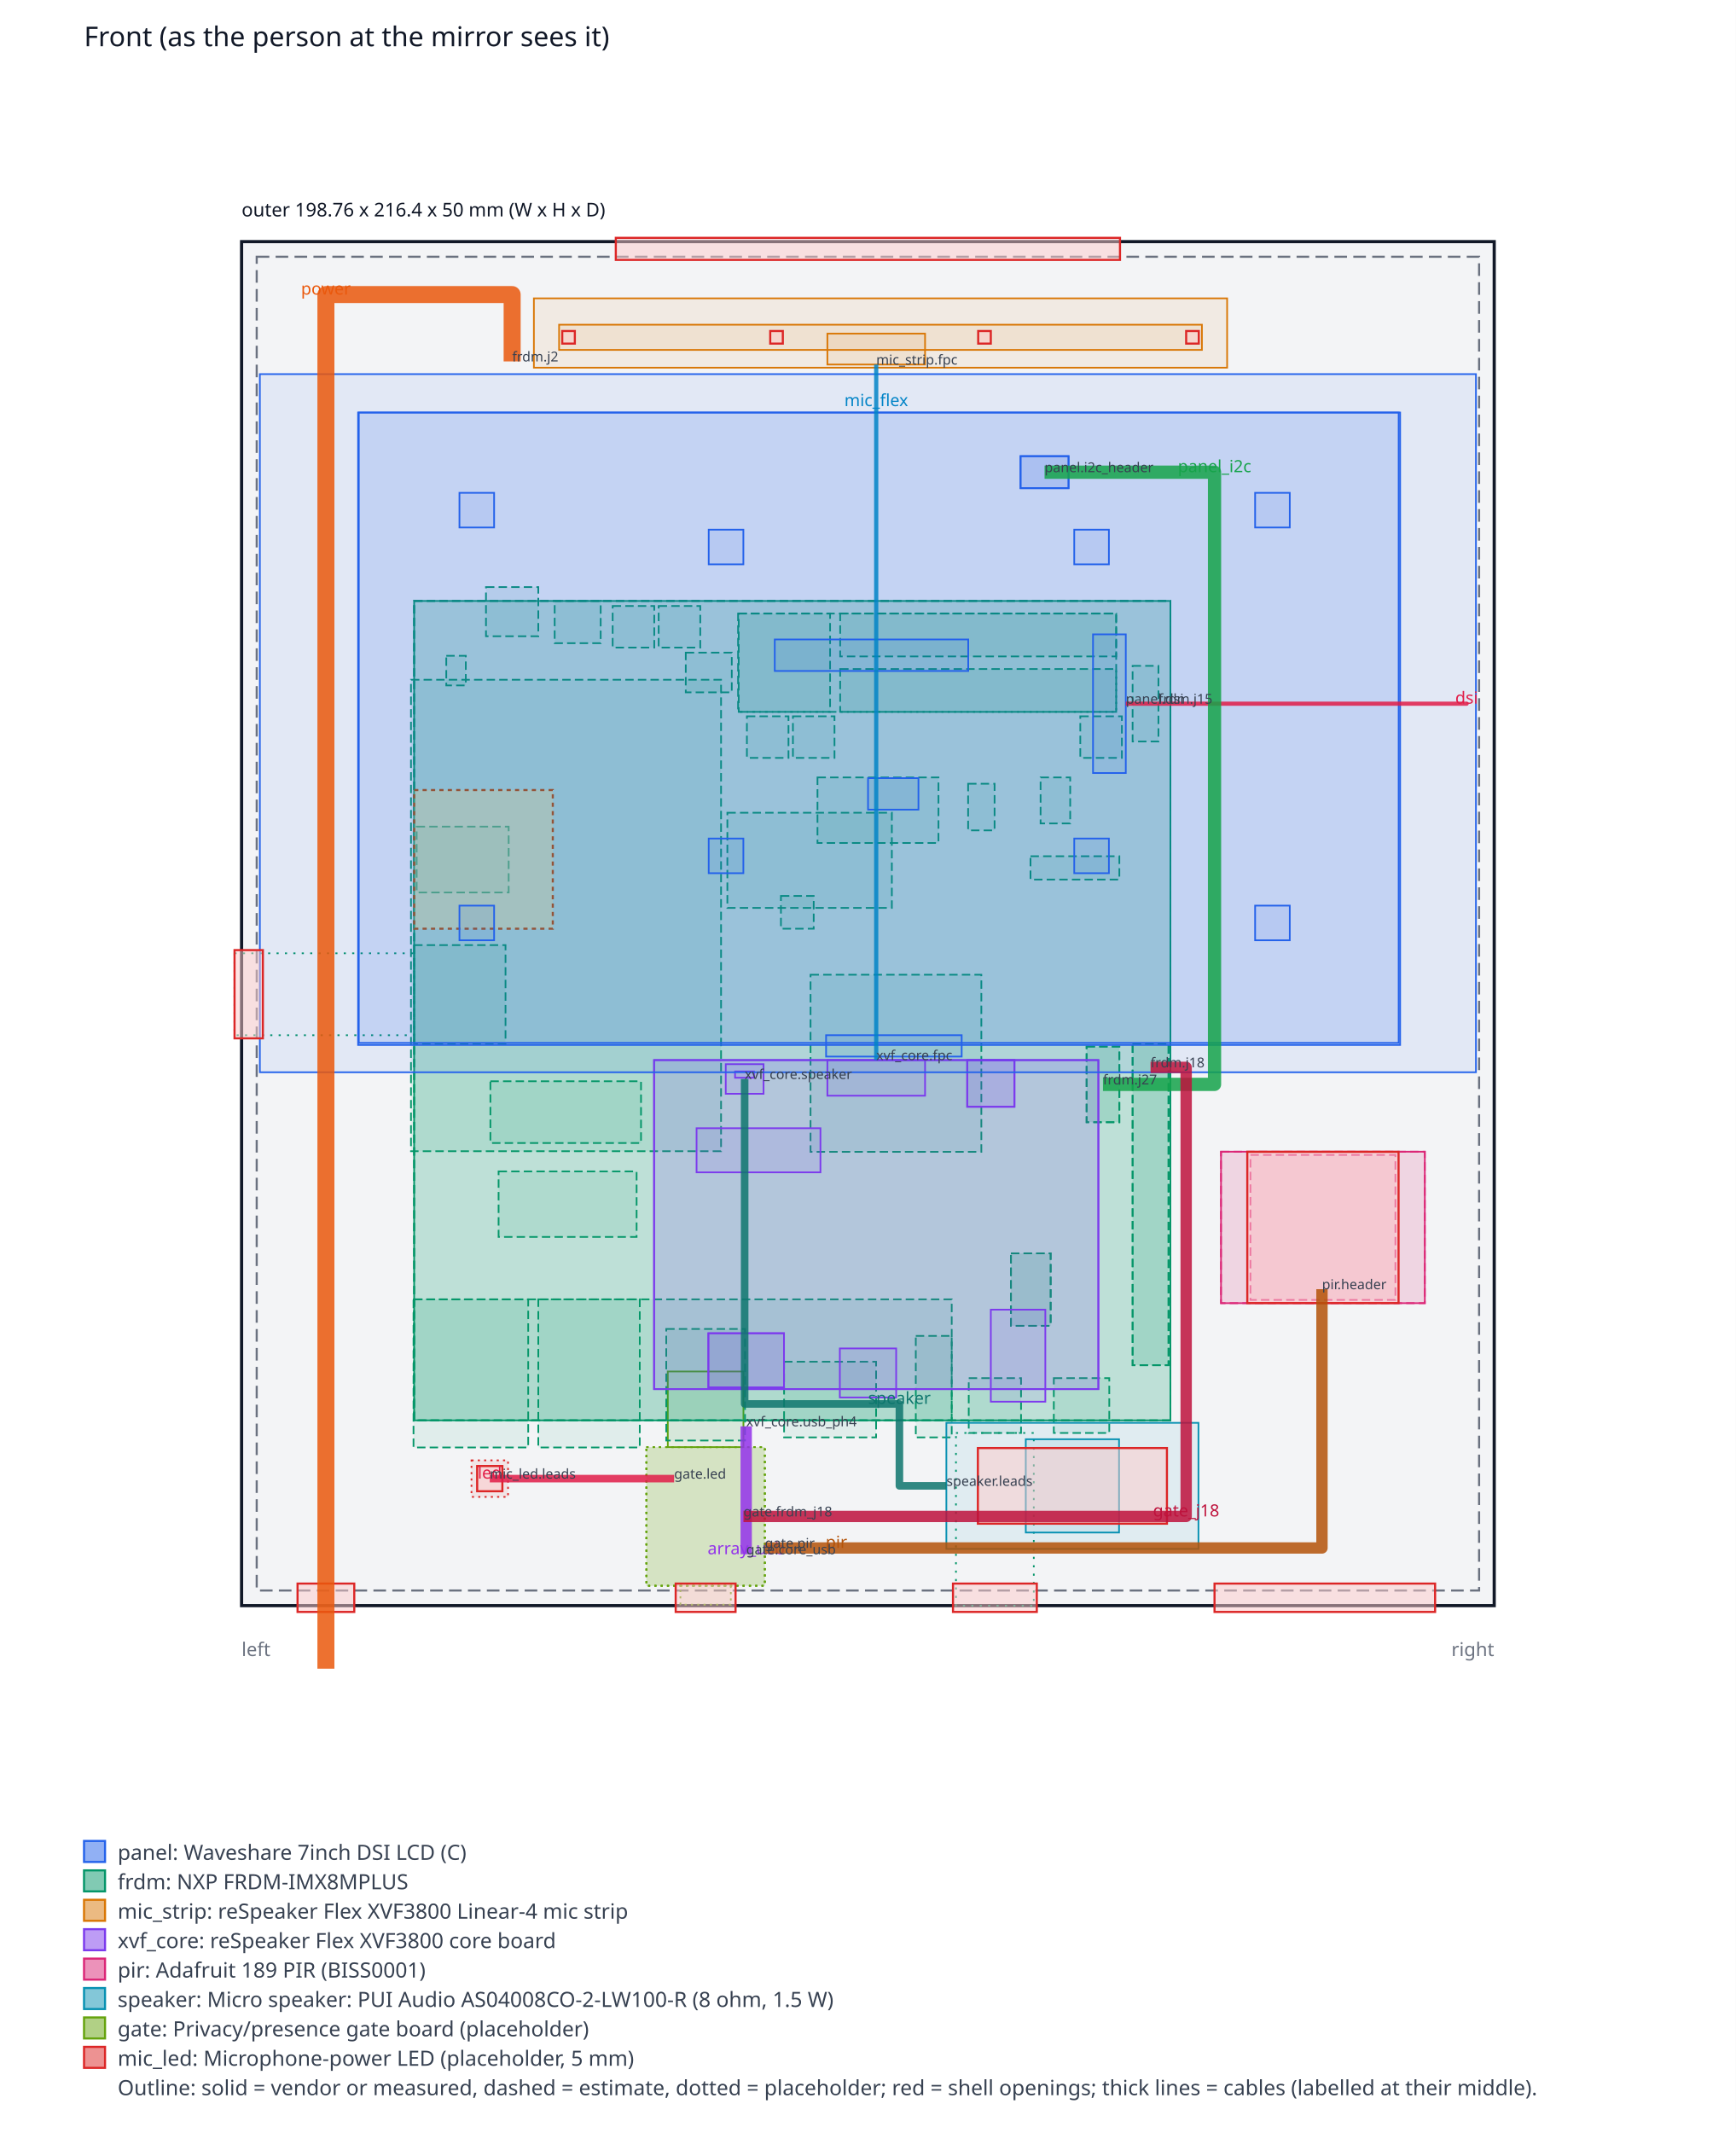
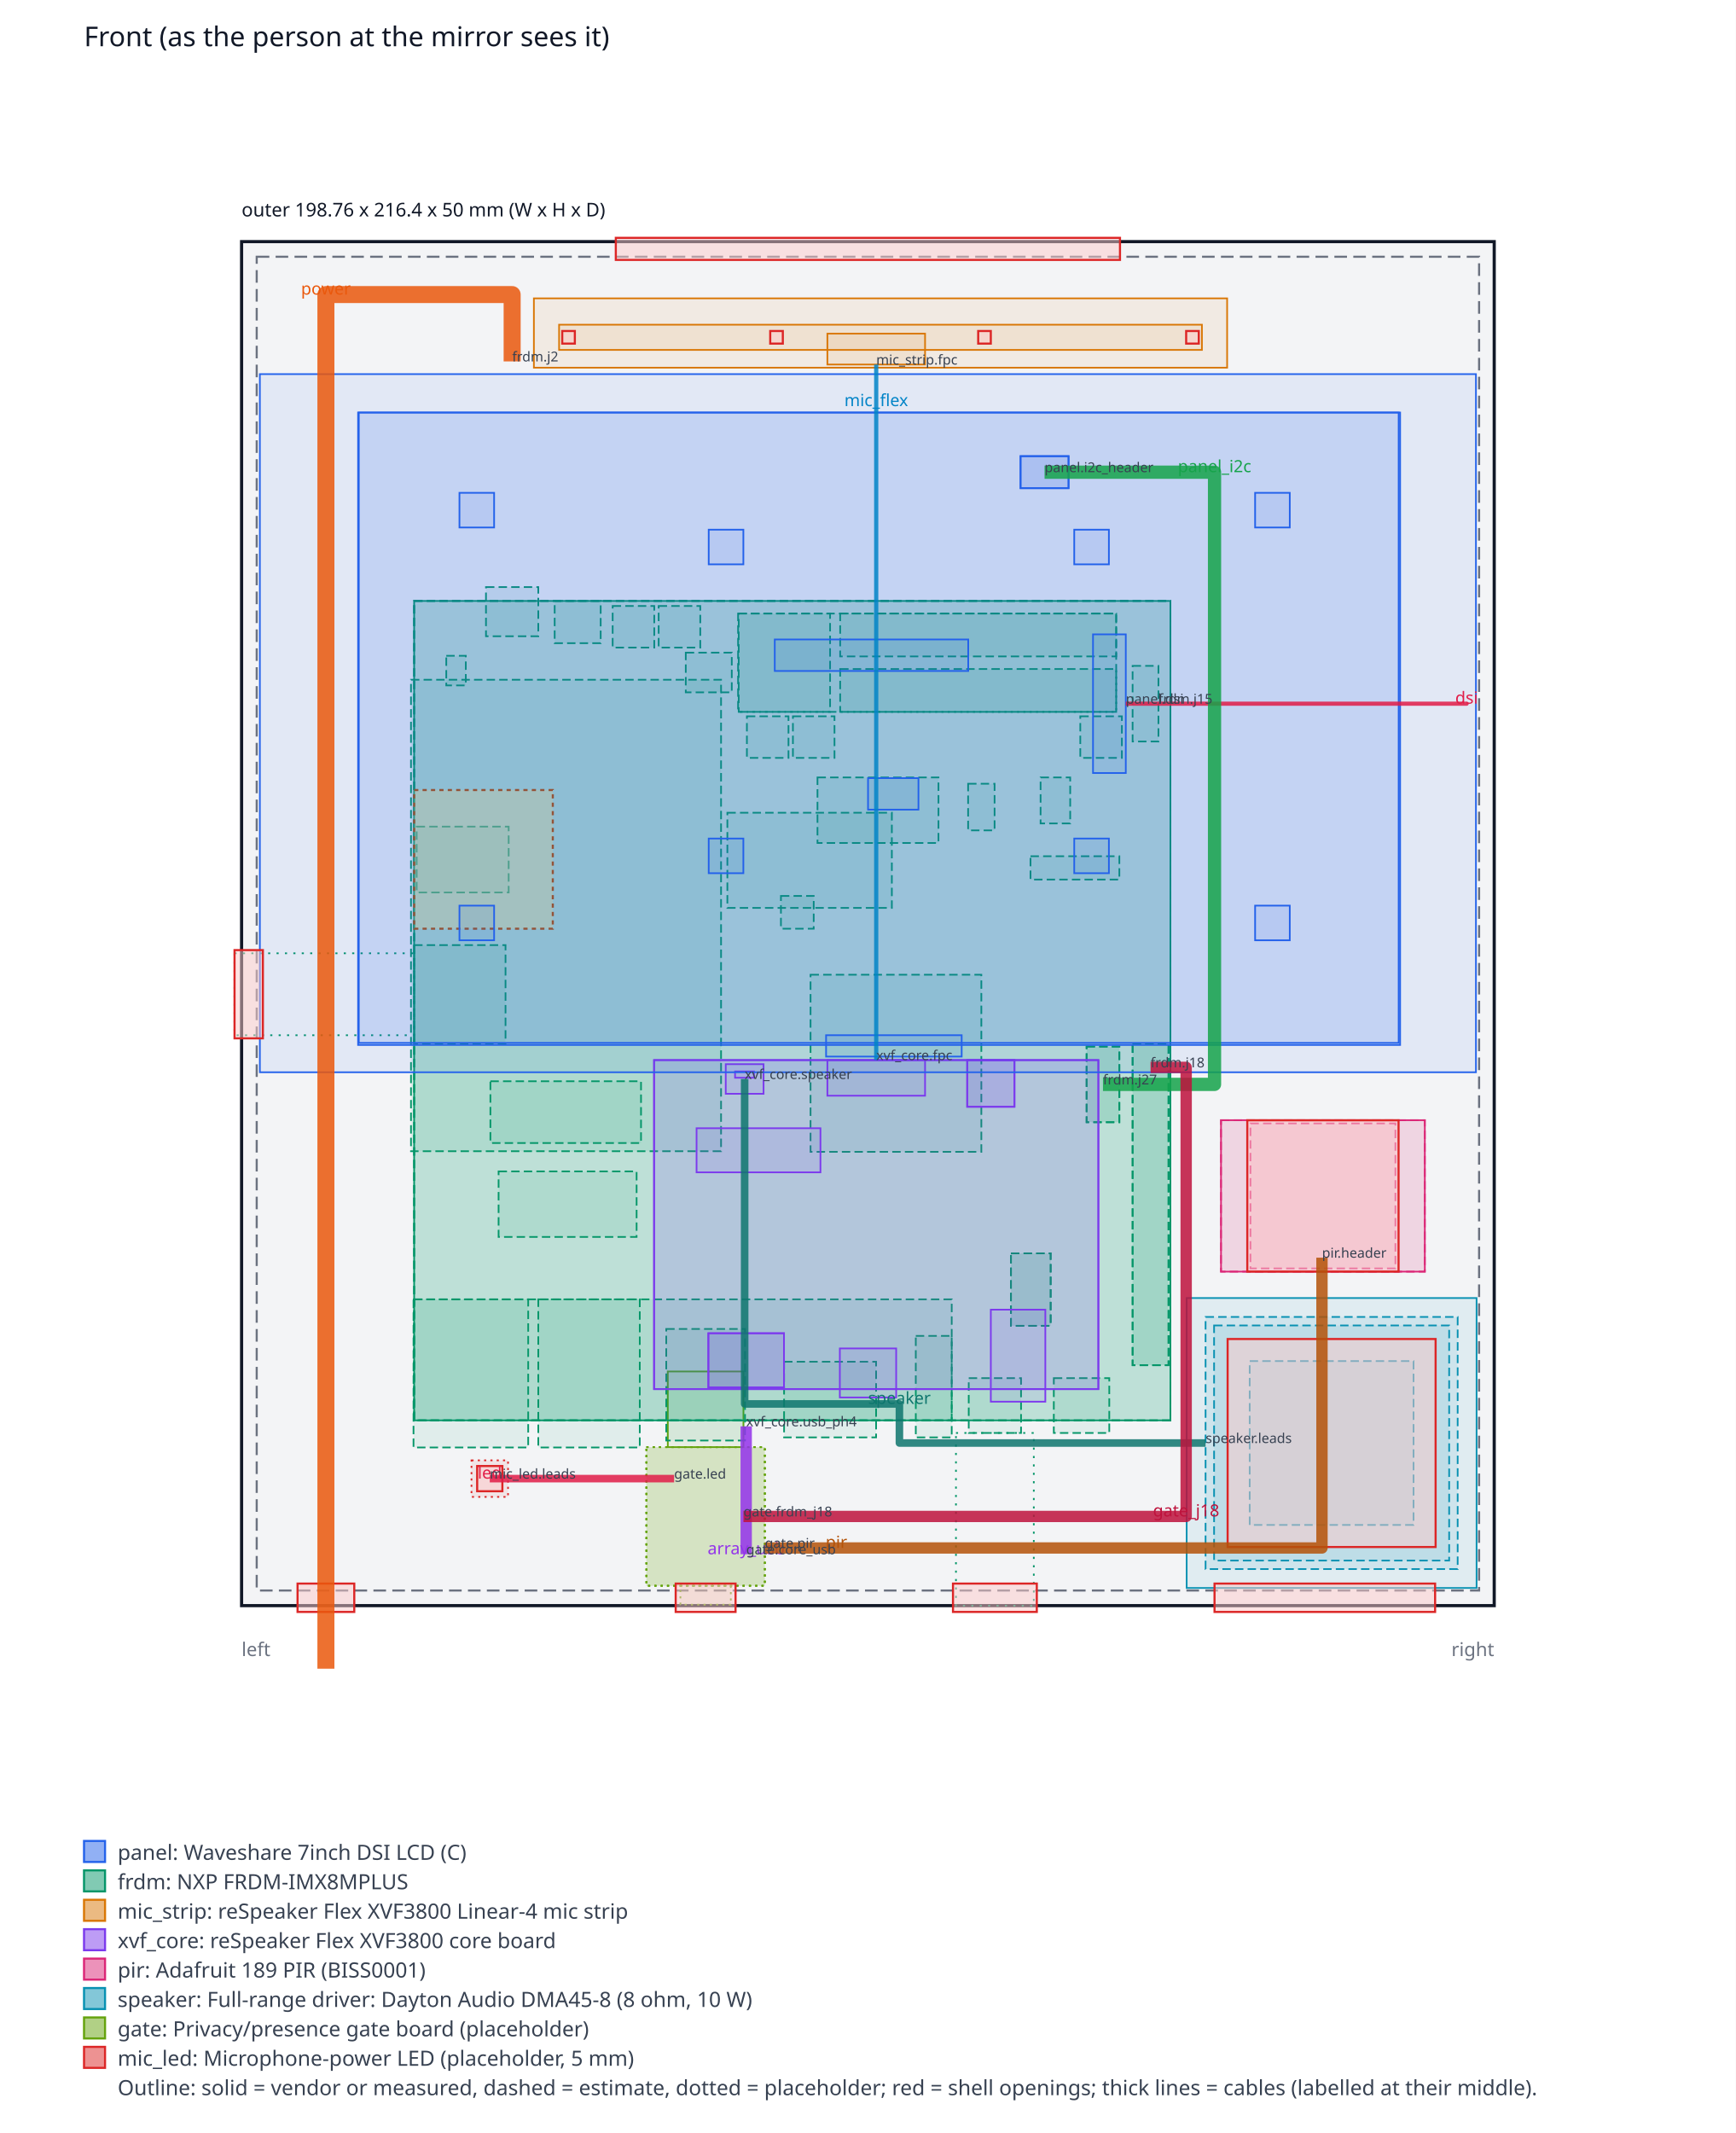
<svg xmlns="http://www.w3.org/2000/svg" width="826.28" height="1015.2" viewBox="0 0 826.28 1015.2" font-family="sans-serif">
  <rect width="826.28" height="1015.2" fill="#ffffff" />
  <text x="40" y="22" font-size="13" fill="#111827">Front (as the person at the mirror sees it)</text>
  <rect x="115" y="115" width="596.28" height="649.2" fill="#f3f4f6" stroke="#111827" stroke-width="1.5" />
  <rect x="122.2" y="122.2" width="581.88" height="634.8" fill="none" stroke="#6b7280" stroke-dasharray="6 3" />
  <rect x="307.69" y="688.75" width="56.4" height="66" fill="#65a30d" fill-opacity="0.08" stroke="#65a30d" stroke-width="0.8" stroke-dasharray="1 2" />
  <rect x="307.69" y="688.75" width="56.4" height="66" fill="#65a30d" fill-opacity="0.08" stroke="#65a30d" stroke-width="0.8" stroke-dasharray="1 2" />
  <rect x="317.89" y="652.75" width="36" height="36" fill="#65a30d" fill-opacity="0.08" stroke="#65a30d" stroke-width="0.8" />
+   <rect x="594.88" y="647.8" width="78" height="78" fill="#0891b2" fill-opacity="0.08" stroke="#0891b2" stroke-width="0.8" stroke-dasharray="4 2" />
  <rect x="351.64" y="292.02" width="43.5" height="46.8" fill="#059669" fill-opacity="0.08" stroke="#059669" stroke-width="0.8" stroke-dasharray="4 2" />
  <rect x="490.54" y="407.52" width="42.3" height="11.1" fill="#059669" fill-opacity="0.08" stroke="#059669" stroke-width="0.8" stroke-dasharray="4 2" />
  <rect x="313.54" y="288.42" width="19.8" height="19.8" fill="#059669" fill-opacity="0.08" stroke="#059669" stroke-width="0.8" stroke-dasharray="4 2" />
  <rect x="291.64" y="288.42" width="19.8" height="19.8" fill="#059669" fill-opacity="0.08" stroke="#059669" stroke-width="0.8" stroke-dasharray="4 2" />
  <rect x="514.24" y="340.92" width="19.8" height="19.8" fill="#059669" fill-opacity="0.08" stroke="#059669" stroke-width="0.8" stroke-dasharray="4 2" />
  <rect x="377.44" y="340.92" width="19.8" height="19.8" fill="#059669" fill-opacity="0.08" stroke="#059669" stroke-width="0.8" stroke-dasharray="4 2" />
  <rect x="355.54" y="340.92" width="19.8" height="19.8" fill="#059669" fill-opacity="0.08" stroke="#059669" stroke-width="0.8" stroke-dasharray="4 2" />
  <rect x="346.24" y="386.82" width="78.3" height="45.3" fill="#059669" fill-opacity="0.08" stroke="#059669" stroke-width="0.8" stroke-dasharray="4 2" />
  <rect x="371.74" y="426.42" width="15.6" height="15.6" fill="#059669" fill-opacity="0.08" stroke="#059669" stroke-width="0.8" stroke-dasharray="4 2" />
  <rect x="385.84" y="463.92" width="81.3" height="84.3" fill="#059669" fill-opacity="0.08" stroke="#059669" stroke-width="0.8" stroke-dasharray="4 2" />
  <rect x="389.14" y="370.02" width="57.6" height="31.2" fill="#059669" fill-opacity="0.08" stroke="#059669" stroke-width="0.8" stroke-dasharray="4 2" />
  <rect x="539.14" y="316.92" width="12.3" height="36" fill="#059669" fill-opacity="0.08" stroke="#059669" stroke-width="0.8" stroke-dasharray="4 2" />
  <rect x="373.24" y="648.12" width="43.8" height="36" fill="#059669" fill-opacity="0.08" stroke="#059669" stroke-width="0.8" stroke-dasharray="4 2" />
  <rect x="539.14" y="496.62" width="17.1" height="153.15" fill="#059669" fill-opacity="0.08" stroke="#059669" stroke-width="0.8" stroke-dasharray="4 2" />
  <rect x="461.14" y="655.92" width="24.9" height="26.1" fill="#059669" fill-opacity="0.08" stroke="#059669" stroke-width="0.8" stroke-dasharray="4 2" />
  <rect x="264.04" y="286.02" width="21.9" height="20.1" fill="#059669" fill-opacity="0.08" stroke="#059669" stroke-width="0.8" stroke-dasharray="4 2" />
  <rect x="435.94" y="635.82" width="17.1" height="48.3" fill="#059669" fill-opacity="0.08" stroke="#059669" stroke-width="0.8" stroke-dasharray="4 2" />
  <rect x="481.24" y="596.52" width="18.9" height="34.5" fill="#059669" fill-opacity="0.08" stroke="#059669" stroke-width="0.8" stroke-dasharray="4 2" />
  <rect x="517.24" y="498.12" width="15.6" height="36" fill="#059669" fill-opacity="0.08" stroke="#059669" stroke-width="0.8" stroke-dasharray="4 2" />
  <rect x="231.34" y="279.42" width="24.9" height="23.4" fill="#059669" fill-opacity="0.08" stroke="#059669" stroke-width="0.8" stroke-dasharray="4 2" />
  <rect x="501.64" y="655.92" width="26.4" height="26.1" fill="#059669" fill-opacity="0.08" stroke="#059669" stroke-width="0.8" stroke-dasharray="4 2" />
  <rect x="317.14" y="632.52" width="37.5" height="53.1" fill="#059669" fill-opacity="0.08" stroke="#059669" stroke-width="0.8" stroke-dasharray="4 2" />
  <rect x="196.84" y="618.42" width="54.6" height="70.5" fill="#059669" fill-opacity="0.08" stroke="#059669" stroke-width="0.8" stroke-dasharray="4 2" />
  <rect x="256.24" y="618.42" width="48.3" height="70.5" fill="#059669" fill-opacity="0.08" stroke="#059669" stroke-width="0.8" stroke-dasharray="4 2" />
  <rect x="495.34" y="370.02" width="14.1" height="21.9" fill="#059669" fill-opacity="0.08" stroke="#059669" stroke-width="0.8" stroke-dasharray="4 2" />
  <rect x="326.44" y="310.62" width="21.9" height="18.9" fill="#059669" fill-opacity="0.08" stroke="#059669" stroke-width="0.8" stroke-dasharray="4 2" />
  <rect x="197.14" y="286.02" width="360" height="390" fill="#059669" fill-opacity="0.08" stroke="#059669" stroke-width="0.8" stroke-dasharray="4 2" />
  <rect x="399.94" y="292.02" width="131.4" height="20.4" fill="#059669" fill-opacity="0.08" stroke="#059669" stroke-width="0.8" stroke-dasharray="4 2" />
  <rect x="399.94" y="318.42" width="131.4" height="20.4" fill="#059669" fill-opacity="0.08" stroke="#059669" stroke-width="0.8" stroke-dasharray="4 2" />
  <rect x="237.34" y="557.52" width="65.7" height="31.2" fill="#059669" fill-opacity="0.08" stroke="#059669" stroke-width="0.8" stroke-dasharray="4 2" />
  <rect x="197.14" y="449.82" width="43.5" height="46.8" fill="#059669" fill-opacity="0.08" stroke="#059669" stroke-width="0.8" stroke-dasharray="4 2" />
  <rect x="212.44" y="312.12" width="9.3" height="14.1" fill="#059669" fill-opacity="0.08" stroke="#059669" stroke-width="0.8" stroke-dasharray="4 2" />
  <rect x="195.64" y="323.52" width="147.6" height="224.4" fill="#059669" fill-opacity="0.08" stroke="#059669" stroke-width="0.8" stroke-dasharray="4 2" />
  <rect x="460.84" y="373.02" width="12.6" height="22.2" fill="#059669" fill-opacity="0.08" stroke="#059669" stroke-width="0.8" stroke-dasharray="4 2" />
  <rect x="198.34" y="393.42" width="43.8" height="31.35" fill="#059669" fill-opacity="0.08" stroke="#059669" stroke-width="0.8" stroke-dasharray="4 2" />
  <rect x="111.64" y="453.72" width="85.5" height="39" fill="none" stroke="#059669" stroke-dasharray="1 3" stroke-width="0.8" />
  <rect x="323.89" y="754.75" width="24" height="9" fill="#65a30d" fill-opacity="0.08" stroke="#65a30d" stroke-width="0.8" stroke-dasharray="1 2" />
  <rect x="455.06" y="682.02" width="37.05" height="82.2" fill="none" stroke="#059669" stroke-dasharray="1 3" stroke-width="0.8" />
  <rect x="197.14" y="286.02" width="360" height="390" fill="#059669" fill-opacity="0.08" stroke="#059669" stroke-width="0.8" />
  <rect x="197.14" y="286.02" width="360" height="390" fill="#059669" fill-opacity="0.08" stroke="#059669" stroke-width="0.8" stroke-dasharray="4 2" />
  <rect x="197.14" y="376.02" width="66" height="66" fill="#fde68a" fill-opacity="0.35" stroke="#b45309" stroke-dasharray="2 2" />
  <rect x="197.14" y="618.42" width="255.9" height="57.6" fill="#059669" fill-opacity="0.08" stroke="#059669" stroke-width="0.8" stroke-dasharray="4 2" />
  <rect x="539.14" y="496.62" width="17.1" height="153.15" fill="#059669" fill-opacity="0.08" stroke="#059669" stroke-width="0.8" stroke-dasharray="4 2" />
  <rect x="481.24" y="596.52" width="18.9" height="34.5" fill="#059669" fill-opacity="0.08" stroke="#059669" stroke-width="0.8" stroke-dasharray="4 2" />
  <rect x="517.24" y="498.12" width="15.6" height="36" fill="#059669" fill-opacity="0.08" stroke="#059669" stroke-width="0.8" stroke-dasharray="4 2" />
  <rect x="351.34" y="292.02" width="180" height="46.8" fill="#059669" fill-opacity="0.08" stroke="#059669" stroke-width="0.8" stroke-dasharray="4 2" />
  <rect x="307.69" y="688.75" width="56.4" height="66" fill="#65a30d" fill-opacity="0.08" stroke="#65a30d" stroke-width="0.8" stroke-dasharray="1 2" />
  <rect x="233.44" y="514.62" width="71.7" height="29.4" fill="#059669" fill-opacity="0.08" stroke="#059669" stroke-width="0.8" stroke-dasharray="4 2" />
  <rect x="349.9" y="509.95" width="9" height="3" fill="#7c3aed" fill-opacity="0.08" stroke="#7c3aed" stroke-width="0.8" />
  <rect x="460.41" y="504.57" width="22.5" height="22.2" fill="#7c3aed" fill-opacity="0.08" stroke="#7c3aed" stroke-width="0.8" />
  <rect x="337.2" y="634.56" width="36" height="25.8" fill="#7c3aed" fill-opacity="0.08" stroke="#7c3aed" stroke-width="0.8" />
  <rect x="311.35" y="504.55" width="211.5" height="156.6" fill="#7c3aed" fill-opacity="0.08" stroke="#7c3aed" stroke-width="0.8" />
  <rect x="485.8" y="217.11" width="22.86" height="15.24" fill="#2563eb" fill-opacity="0.08" stroke="#2563eb" stroke-width="0.8" />
  <rect x="393.85" y="504.55" width="46.5" height="16.95" fill="#7c3aed" fill-opacity="0.08" stroke="#7c3aed" stroke-width="0.8" />
  <rect x="485.8" y="217.11" width="22.86" height="15.24" fill="#2563eb" fill-opacity="0.08" stroke="#2563eb" stroke-width="0.8" />
  <rect x="311.35" y="504.55" width="211.5" height="156.6" fill="#7c3aed" fill-opacity="0.08" stroke="#7c3aed" stroke-width="0.8" />
  <rect x="399.78" y="641.78" width="26.82" height="23.34" fill="#7c3aed" fill-opacity="0.08" stroke="#7c3aed" stroke-width="0.8" />
  <rect x="170.8" y="196.35" width="495" height="300.02" fill="#2563eb" fill-opacity="0.08" stroke="#2563eb" stroke-width="0.8" />
  <rect x="520.3" y="301.92" width="15.6" height="66" fill="#2563eb" fill-opacity="0.08" stroke="#2563eb" stroke-width="0.8" />
  <rect x="368.8" y="304.35" width="92.1" height="15" fill="#2563eb" fill-opacity="0.08" stroke="#2563eb" stroke-width="0.8" />
  <rect x="337.36" y="399.1" width="16.5" height="16.5" fill="#2563eb" fill-opacity="0.08" stroke="#2563eb" stroke-width="0.8" />
  <rect x="511.36" y="399.1" width="16.5" height="16.5" fill="#2563eb" fill-opacity="0.08" stroke="#2563eb" stroke-width="0.8" />
  <rect x="337.36" y="252.1" width="16.5" height="16.5" fill="#2563eb" fill-opacity="0.08" stroke="#2563eb" stroke-width="0.8" />
  <rect x="511.36" y="252.1" width="16.5" height="16.5" fill="#2563eb" fill-opacity="0.08" stroke="#2563eb" stroke-width="0.8" />
  <rect x="218.71" y="431.03" width="16.5" height="16.5" fill="#2563eb" fill-opacity="0.08" stroke="#2563eb" stroke-width="0.8" />
  <rect x="597.46" y="431.03" width="16.5" height="16.5" fill="#2563eb" fill-opacity="0.08" stroke="#2563eb" stroke-width="0.8" />
  <rect x="218.71" y="234.56" width="16.5" height="16.5" fill="#2563eb" fill-opacity="0.08" stroke="#2563eb" stroke-width="0.8" />
  <rect x="597.46" y="234.56" width="16.5" height="16.5" fill="#2563eb" fill-opacity="0.08" stroke="#2563eb" stroke-width="0.8" />
  <rect x="413.2" y="370.35" width="24" height="15" fill="#2563eb" fill-opacity="0.08" stroke="#2563eb" stroke-width="0.8" />
  <rect x="471.65" y="623.33" width="25.95" height="43.8" fill="#7c3aed" fill-opacity="0.08" stroke="#7c3aed" stroke-width="0.8" />
  <rect x="337.2" y="634.56" width="36" height="25.8" fill="#7c3aed" fill-opacity="0.08" stroke="#7c3aed" stroke-width="0.8" />
+   <rect x="573.88" y="626.8" width="120" height="120" fill="#0891b2" fill-opacity="0.08" stroke="#0891b2" stroke-width="0.8" stroke-dasharray="4 2" />
  <rect x="345.47" y="506.49" width="18" height="14.1" fill="#7c3aed" fill-opacity="0.08" stroke="#7c3aed" stroke-width="0.8" />
  <rect x="331.58" y="536.98" width="58.97" height="21" fill="#7c3aed" fill-opacity="0.08" stroke="#7c3aed" stroke-width="0.8" />
-   <rect x="488.29" y="685" width="44.4" height="44.4" fill="#0891b2" fill-opacity="0.08" stroke="#0891b2" stroke-width="0.8" />
  <rect x="460.41" y="504.57" width="22.5" height="22.2" fill="#7c3aed" fill-opacity="0.08" stroke="#7c3aed" stroke-width="0.8" />
-   <rect x="581.23" y="548.15" width="97.02" height="72.09" fill="#db2777" fill-opacity="0.08" stroke="#db2777" stroke-width="0.8" stroke-dasharray="4 2" />
+   <rect x="581.23" y="533.15" width="97.02" height="72.09" fill="#db2777" fill-opacity="0.08" stroke="#db2777" stroke-width="0.8" stroke-dasharray="4 2" />
  <rect x="393.85" y="158.8" width="46.5" height="14.7" fill="#d97706" fill-opacity="0.08" stroke="#d97706" stroke-width="0.8" />
  <rect x="266.14" y="154.54" width="306" height="12" fill="#d97706" fill-opacity="0.08" stroke="#d97706" stroke-width="0.8" />
+   <rect x="564.88" y="617.8" width="138" height="138" fill="#0891b2" fill-opacity="0.08" stroke="#0891b2" stroke-width="0.8" />
  <rect x="254.14" y="142" width="330" height="33" fill="#d97706" fill-opacity="0.08" stroke="#d97706" stroke-width="0.8" />
-   <rect x="581.23" y="548.15" width="97.02" height="72.09" fill="#db2777" fill-opacity="0.08" stroke="#db2777" stroke-width="0.8" />
+   <rect x="581.23" y="533.15" width="97.02" height="72.09" fill="#db2777" fill-opacity="0.08" stroke="#db2777" stroke-width="0.8" />
  <rect x="170.46" y="196.34" width="496.03" height="301.01" fill="#2563eb" fill-opacity="0.08" stroke="#2563eb" stroke-width="0.8" />
  <rect x="393.23" y="492.7" width="64.55" height="10.18" fill="#2563eb" fill-opacity="0.08" stroke="#2563eb" stroke-width="0.8" />
-   <rect x="450.49" y="677.2" width="120" height="60" fill="#0891b2" fill-opacity="0.08" stroke="#0891b2" stroke-width="0.8" />
+   <rect x="577.93" y="630.85" width="111.9" height="111.9" fill="#0891b2" fill-opacity="0.08" stroke="#0891b2" stroke-width="0.8" stroke-dasharray="4 2" />
  <rect x="224.44" y="695.05" width="17.4" height="17.4" fill="#dc2626" fill-opacity="0.08" stroke="#dc2626" stroke-width="0.8" stroke-dasharray="1 2" />
  <rect x="123.7" y="178.06" width="578.88" height="332.28" fill="#2563eb" fill-opacity="0.08" stroke="#2563eb" stroke-width="0.8" />
-   <rect x="595.24" y="549.7" width="69" height="69" fill="#db2777" fill-opacity="0.08" stroke="#db2777" stroke-width="0.8" stroke-dasharray="4 2" />
+   <rect x="595.24" y="534.7" width="69" height="69" fill="#db2777" fill-opacity="0.08" stroke="#db2777" stroke-width="0.8" stroke-dasharray="4 2" />
  <rect x="267.64" y="157.54" width="6" height="6" fill="#fecaca" fill-opacity="0.5" stroke="#dc2626" />
  <rect x="366.64" y="157.54" width="6" height="6" fill="#fecaca" fill-opacity="0.5" stroke="#dc2626" />
  <rect x="465.64" y="157.54" width="6" height="6" fill="#fecaca" fill-opacity="0.5" stroke="#dc2626" />
  <rect x="564.64" y="157.54" width="6" height="6" fill="#fecaca" fill-opacity="0.5" stroke="#dc2626" />
-   <rect x="593.74" y="548.2" width="72" height="72" fill="#fecaca" fill-opacity="0.5" stroke="#dc2626" />
-   <rect x="465.49" y="689.2" width="90" height="36" fill="#fecaca" fill-opacity="0.5" stroke="#dc2626" />
+   <rect x="593.74" y="533.2" width="72" height="72" fill="#fecaca" fill-opacity="0.5" stroke="#dc2626" />
+   <rect x="584.38" y="637.3" width="99" height="99" fill="#fecaca" fill-opacity="0.5" stroke="#dc2626" />
  <rect x="227.14" y="697.75" width="12" height="12" fill="#fecaca" fill-opacity="0.5" stroke="#dc2626" />
  <rect x="141.64" y="753.7" width="27" height="13.5" fill="#fecaca" fill-opacity="0.5" stroke="#dc2626" />
  <rect x="321.64" y="753.7" width="28.5" height="13.5" fill="#fecaca" fill-opacity="0.5" stroke="#dc2626" />
  <rect x="453.64" y="753.7" width="39.9" height="13.5" fill="#fecaca" fill-opacity="0.5" stroke="#dc2626" />
  <rect x="111.64" y="452.2" width="13.5" height="42" fill="#fecaca" fill-opacity="0.5" stroke="#dc2626" />
  <rect x="293.14" y="113.2" width="240" height="10.5" fill="#fecaca" fill-opacity="0.5" stroke="#dc2626" />
  <rect x="578.14" y="753.7" width="105" height="13.5" fill="#fecaca" fill-opacity="0.5" stroke="#dc2626" />
  <polyline points="535.9,334.92 698.14,334.92 698.14,334.92 551.44,334.92" fill="none" stroke="#e11d48" stroke-width="2" stroke-linejoin="round" stroke-opacity="0.85" />
  <text x="698.14" y="334.92" font-size="8" text-anchor="middle" fill="#e11d48">dsi</text>
  <polyline points="417.1,504.55 417.1,193.3 417.1,193.3 417.1,173.5" fill="none" stroke="#0284c7" stroke-width="2" stroke-linejoin="round" stroke-opacity="0.85" />
  <text x="417.1" y="193.3" font-size="8" text-anchor="middle" fill="#0284c7">mic_flex</text>
  <polyline points="525.04,516.12 525.04,516.12 578.14,516.12 578.14,224.73 497.23,224.73 497.23,224.73" fill="none" stroke="#16a34a" stroke-width="6.3" stroke-linejoin="round" stroke-opacity="0.85" />
  <text x="578.14" y="224.73" font-size="8" text-anchor="middle" fill="#16a34a">panel_i2c</text>
  <polyline points="243.79,172.02 243.79,140.2 155.14,140.2 155.14,794.2" fill="none" stroke="#ea580c" stroke-width="8.1" stroke-linejoin="round" stroke-opacity="0.85" />
  <text x="155.14" y="140.2" font-size="8" text-anchor="middle" fill="#ea580c">power</text>
  <polyline points="355.2,678.85 355.2,739.75 355.2,739.75" fill="none" stroke="#9333ea" stroke-width="5.4" stroke-linejoin="round" stroke-opacity="0.85" />
  <text x="355.2" y="739.75" font-size="8" text-anchor="middle" fill="#9333ea">array_usb</text>
-   <polyline points="354.47,513.55 354.47,513.55 354.47,668.2 428.14,668.2 428.14,707.2 450.49,707.2" fill="none" stroke="#0f766e" stroke-width="3.6" stroke-linejoin="round" stroke-opacity="0.85" />
+   <polyline points="354.47,513.55 354.47,513.55 354.47,668.2 428.14,668.2 428.14,686.8 428.14,686.8 573.88,686.8" fill="none" stroke="#0f766e" stroke-width="3.6" stroke-linejoin="round" stroke-opacity="0.85" />
  <text x="428.14" y="668.2" font-size="8" text-anchor="middle" fill="#0f766e">speaker</text>
-   <polyline points="629.29,613.6 629.29,613.6 629.29,736.75 398.14,736.75 398.14,736.75 364.09,736.75" fill="none" stroke="#b45309" stroke-width="5.4" stroke-linejoin="round" stroke-opacity="0.85" />
+   <polyline points="629.29,598.6 629.29,598.6 629.29,736.75 398.14,736.75 398.14,736.75 364.09,736.75" fill="none" stroke="#b45309" stroke-width="5.4" stroke-linejoin="round" stroke-opacity="0.85" />
  <text x="398.14" y="736.75" font-size="8" text-anchor="middle" fill="#b45309">pir</text>
  <polyline points="547.69,508.02 547.69,508.02 564.64,508.02 564.64,721.75 353.89,721.75 353.89,721.75" fill="none" stroke="#be123c" stroke-width="5.4" stroke-linejoin="round" stroke-opacity="0.85" />
  <text x="564.64" y="721.75" font-size="8" text-anchor="middle" fill="#be123c">gate_j18</text>
  <polyline points="320.89,703.75 320.89,703.75 233.14,703.75 233.14,703.75" fill="none" stroke="#e11d48" stroke-width="3.6" stroke-linejoin="round" stroke-opacity="0.85" />
  <text x="233.14" y="703.75" font-size="8" text-anchor="middle" fill="#e11d48">led</text>
  <text x="535.9" y="334.92" font-size="6.5" text-anchor="start" fill="#374151">panel.dsi</text>
  <text x="497.23" y="224.73" font-size="6.5" text-anchor="start" fill="#374151">panel.i2c_header</text>
  <text x="551.44" y="334.92" font-size="6.5" text-anchor="start" fill="#374151">frdm.j15</text>
  <text x="243.79" y="172.02" font-size="6.5" text-anchor="start" fill="#374151">frdm.j2</text>
  <text x="525.04" y="516.12" font-size="6.5" text-anchor="start" fill="#374151">frdm.j27</text>
  <text x="547.69" y="508.02" font-size="6.5" text-anchor="start" fill="#374151">frdm.j18</text>
  <text x="417.1" y="173.5" font-size="6.5" text-anchor="start" fill="#374151">mic_strip.fpc</text>
  <text x="417.1" y="504.55" font-size="6.5" text-anchor="start" fill="#374151">xvf_core.fpc</text>
  <text x="355.2" y="678.85" font-size="6.5" text-anchor="start" fill="#374151">xvf_core.usb_ph4</text>
  <text x="354.47" y="513.55" font-size="6.5" text-anchor="start" fill="#374151">xvf_core.speaker</text>
-   <text x="629.29" y="613.6" font-size="6.5" text-anchor="start" fill="#374151">pir.header</text>
-   <text x="450.49" y="707.2" font-size="6.5" text-anchor="start" fill="#374151">speaker.leads</text>
+   <text x="629.29" y="598.6" font-size="6.5" text-anchor="start" fill="#374151">pir.header</text>
+   <text x="573.88" y="686.8" font-size="6.5" text-anchor="start" fill="#374151">speaker.leads</text>
  <text x="355.2" y="739.75" font-size="6.5" text-anchor="start" fill="#374151">gate.core_usb</text>
  <text x="364.09" y="736.75" font-size="6.5" text-anchor="start" fill="#374151">gate.pir</text>
  <text x="320.89" y="703.75" font-size="6.5" text-anchor="start" fill="#374151">gate.led</text>
  <text x="353.89" y="721.75" font-size="6.5" text-anchor="start" fill="#374151">gate.frdm_j18</text>
  <text x="233.14" y="703.75" font-size="6.5" text-anchor="start" fill="#374151">mic_led.leads</text>
  <text x="115" y="788.2" font-size="9" text-anchor="start" fill="#6b7280">left</text>
  <text x="711.28" y="788.2" font-size="9" text-anchor="end" fill="#6b7280">right</text>
  <text x="115" y="103" font-size="9" text-anchor="start" fill="#111827">outer 198.76 x 216.4 x 50 mm (W x H x D)</text>
  <rect x="40" y="876.2" width="10" height="10" fill="#2563eb" fill-opacity="0.5" stroke="#2563eb" />
  <text x="56" y="885.2" font-size="10" fill="#374151">panel: Waveshare 7inch DSI LCD (C)</text>
  <rect x="40" y="890.2" width="10" height="10" fill="#059669" fill-opacity="0.5" stroke="#059669" />
  <text x="56" y="899.2" font-size="10" fill="#374151">frdm: NXP FRDM-IMX8MPLUS</text>
  <rect x="40" y="904.2" width="10" height="10" fill="#d97706" fill-opacity="0.5" stroke="#d97706" />
  <text x="56" y="913.2" font-size="10" fill="#374151">mic_strip: reSpeaker Flex XVF3800 Linear-4 mic strip</text>
  <rect x="40" y="918.2" width="10" height="10" fill="#7c3aed" fill-opacity="0.5" stroke="#7c3aed" />
  <text x="56" y="927.2" font-size="10" fill="#374151">xvf_core: reSpeaker Flex XVF3800 core board</text>
  <rect x="40" y="932.2" width="10" height="10" fill="#db2777" fill-opacity="0.5" stroke="#db2777" />
  <text x="56" y="941.2" font-size="10" fill="#374151">pir: Adafruit 189 PIR (BISS0001)</text>
  <rect x="40" y="946.2" width="10" height="10" fill="#0891b2" fill-opacity="0.5" stroke="#0891b2" />
-   <text x="56" y="955.2" font-size="10" fill="#374151">speaker: Micro speaker: PUI Audio AS04008CO-2-LW100-R (8 ohm, 1.5 W)</text>
+   <text x="56" y="955.2" font-size="10" fill="#374151">speaker: Full-range driver: Dayton Audio DMA45-8 (8 ohm, 10 W)</text>
  <rect x="40" y="960.2" width="10" height="10" fill="#65a30d" fill-opacity="0.5" stroke="#65a30d" />
  <text x="56" y="969.2" font-size="10" fill="#374151">gate: Privacy/presence gate board (placeholder)</text>
  <rect x="40" y="974.2" width="10" height="10" fill="#dc2626" fill-opacity="0.5" stroke="#dc2626" />
  <text x="56" y="983.2" font-size="10" fill="#374151">mic_led: Microphone-power LED (placeholder, 5 mm)</text>
  <text x="56" y="997.2" font-size="10" fill="#374151">Outline: solid = vendor or measured, dashed = estimate, dotted = placeholder; red = shell openings; thick lines = cables (labelled at their middle).</text>
</svg>
